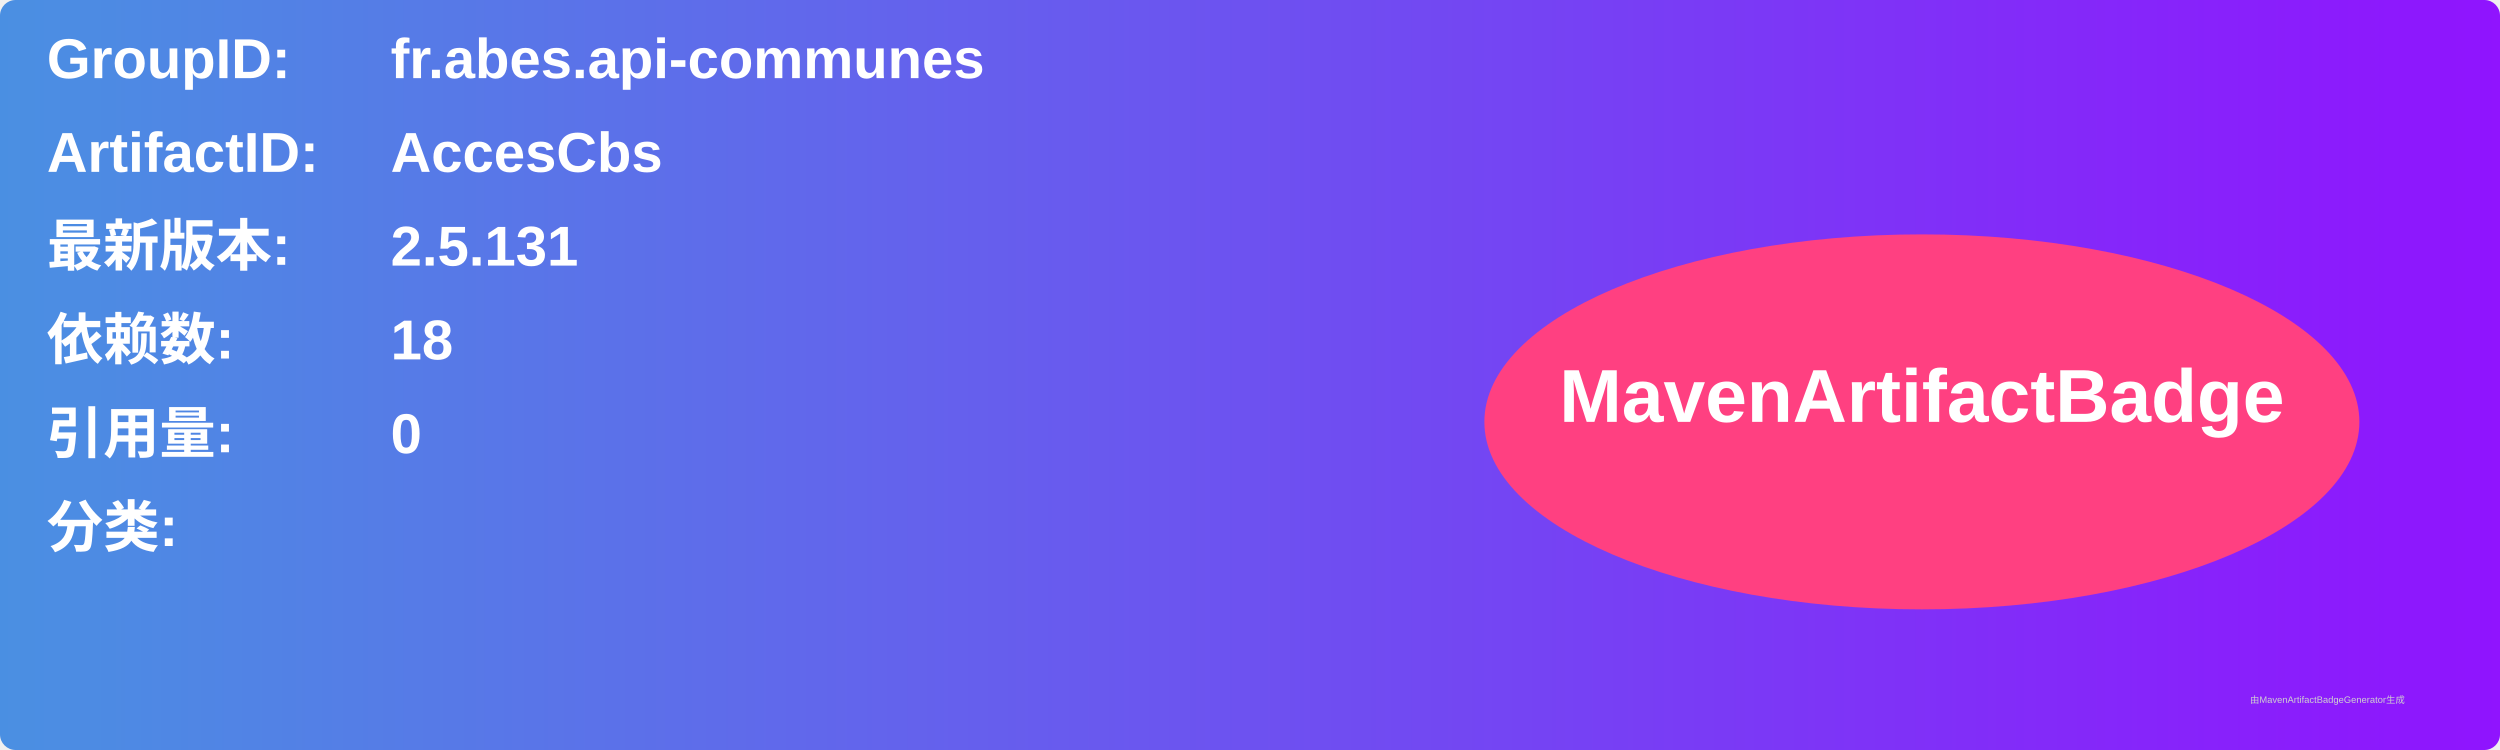
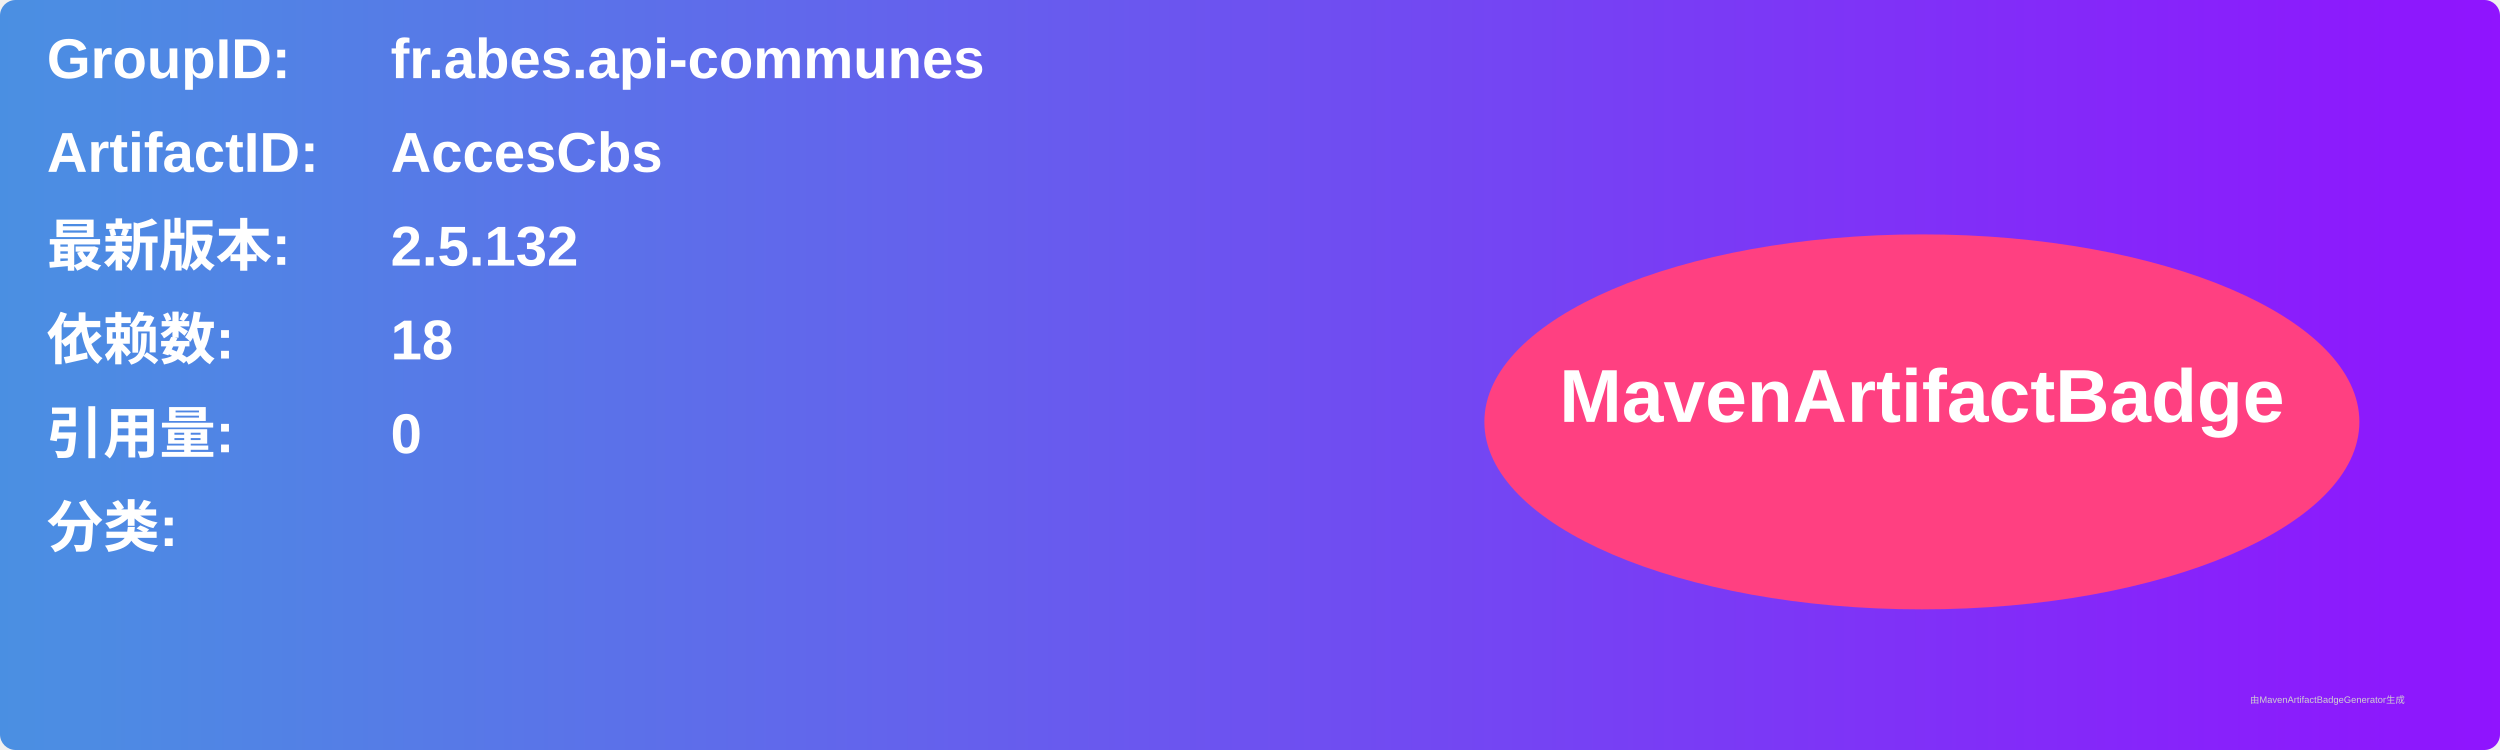
<svg xmlns="http://www.w3.org/2000/svg" width="800" height="240" viewBox="0 0 800 240">
  <linearGradient id="grad" x1="0%" y1="0%" x2="100%" y2="0%">
    <stop offset="0%" stop-color="#4a90e2" />
    <stop offset="100%" stop-color="#9013fe" />
  </linearGradient>
  <rect width="100%" height="100%" rx="5" ry="5" fill="url(#grad)" />
  <g transform="translate(15, 15)">
    <text x="0" y="10" font-family="Arial" font-size="18" fill="white" font-weight="bold" width="260">GroupID:</text>
    <text x="110" y="10" font-family="Arial" font-size="18" fill="white" font-weight="bold" width="460">fr.abes.api-communes</text>
    <text x="0" y="40" font-family="Arial" font-size="18" fill="white" font-weight="bold" width="260">ArtifactID:</text>
    <text x="110" y="40" font-family="Arial" font-size="18" fill="white" font-weight="bold" width="460">AccesCbs</text>
    <text x="0" y="70" font-family="Arial" font-size="18" fill="white" font-weight="bold">最新版本:</text>
    <text x="110" y="70" font-family="Arial" font-size="18" fill="white" font-weight="bold">
-       <tspan font-weight="bold">2.5.131</tspan>
+       <tspan font-weight="bold">2.5.132</tspan>
    </text>
    <text x="0" y="100" font-family="Arial" font-size="18" fill="white" font-weight="bold">依赖数: </text>
    <text x="110" y="100" font-family="Arial" font-size="18" fill="white">
      <tspan font-weight="bold">18</tspan>
    </text>
    <text x="0" y="130" font-family="Arial" font-size="18" fill="white" font-weight="bold">引用量: </text>
    <text x="110" y="130" font-family="Arial" font-size="18" fill="white">
      <tspan font-weight="bold">0</tspan>
    </text>
    <text x="0" y="160" font-family="Arial" font-size="18" fill="white" font-weight="bold">分类:</text>
    <text x="10" y="190" font-family="Arial" font-size="10" fill="white">
      <tspan font-weight="bold" />
    </text>
    <ellipse cx="600" cy="120" rx="140" ry="60" fill="#ff4081" />
    <text x="600" y="120" text-anchor="middle" font-family="Arial" font-size="24" fill="white" font-weight="bold">MavenArtifactBadge</text>
  </g>
  <text x="720" y="225" font-family="Arial" font-size="3" fill="#d0d0d0">由MavenArtifactBadgeGenerator生成</text>
</svg>
